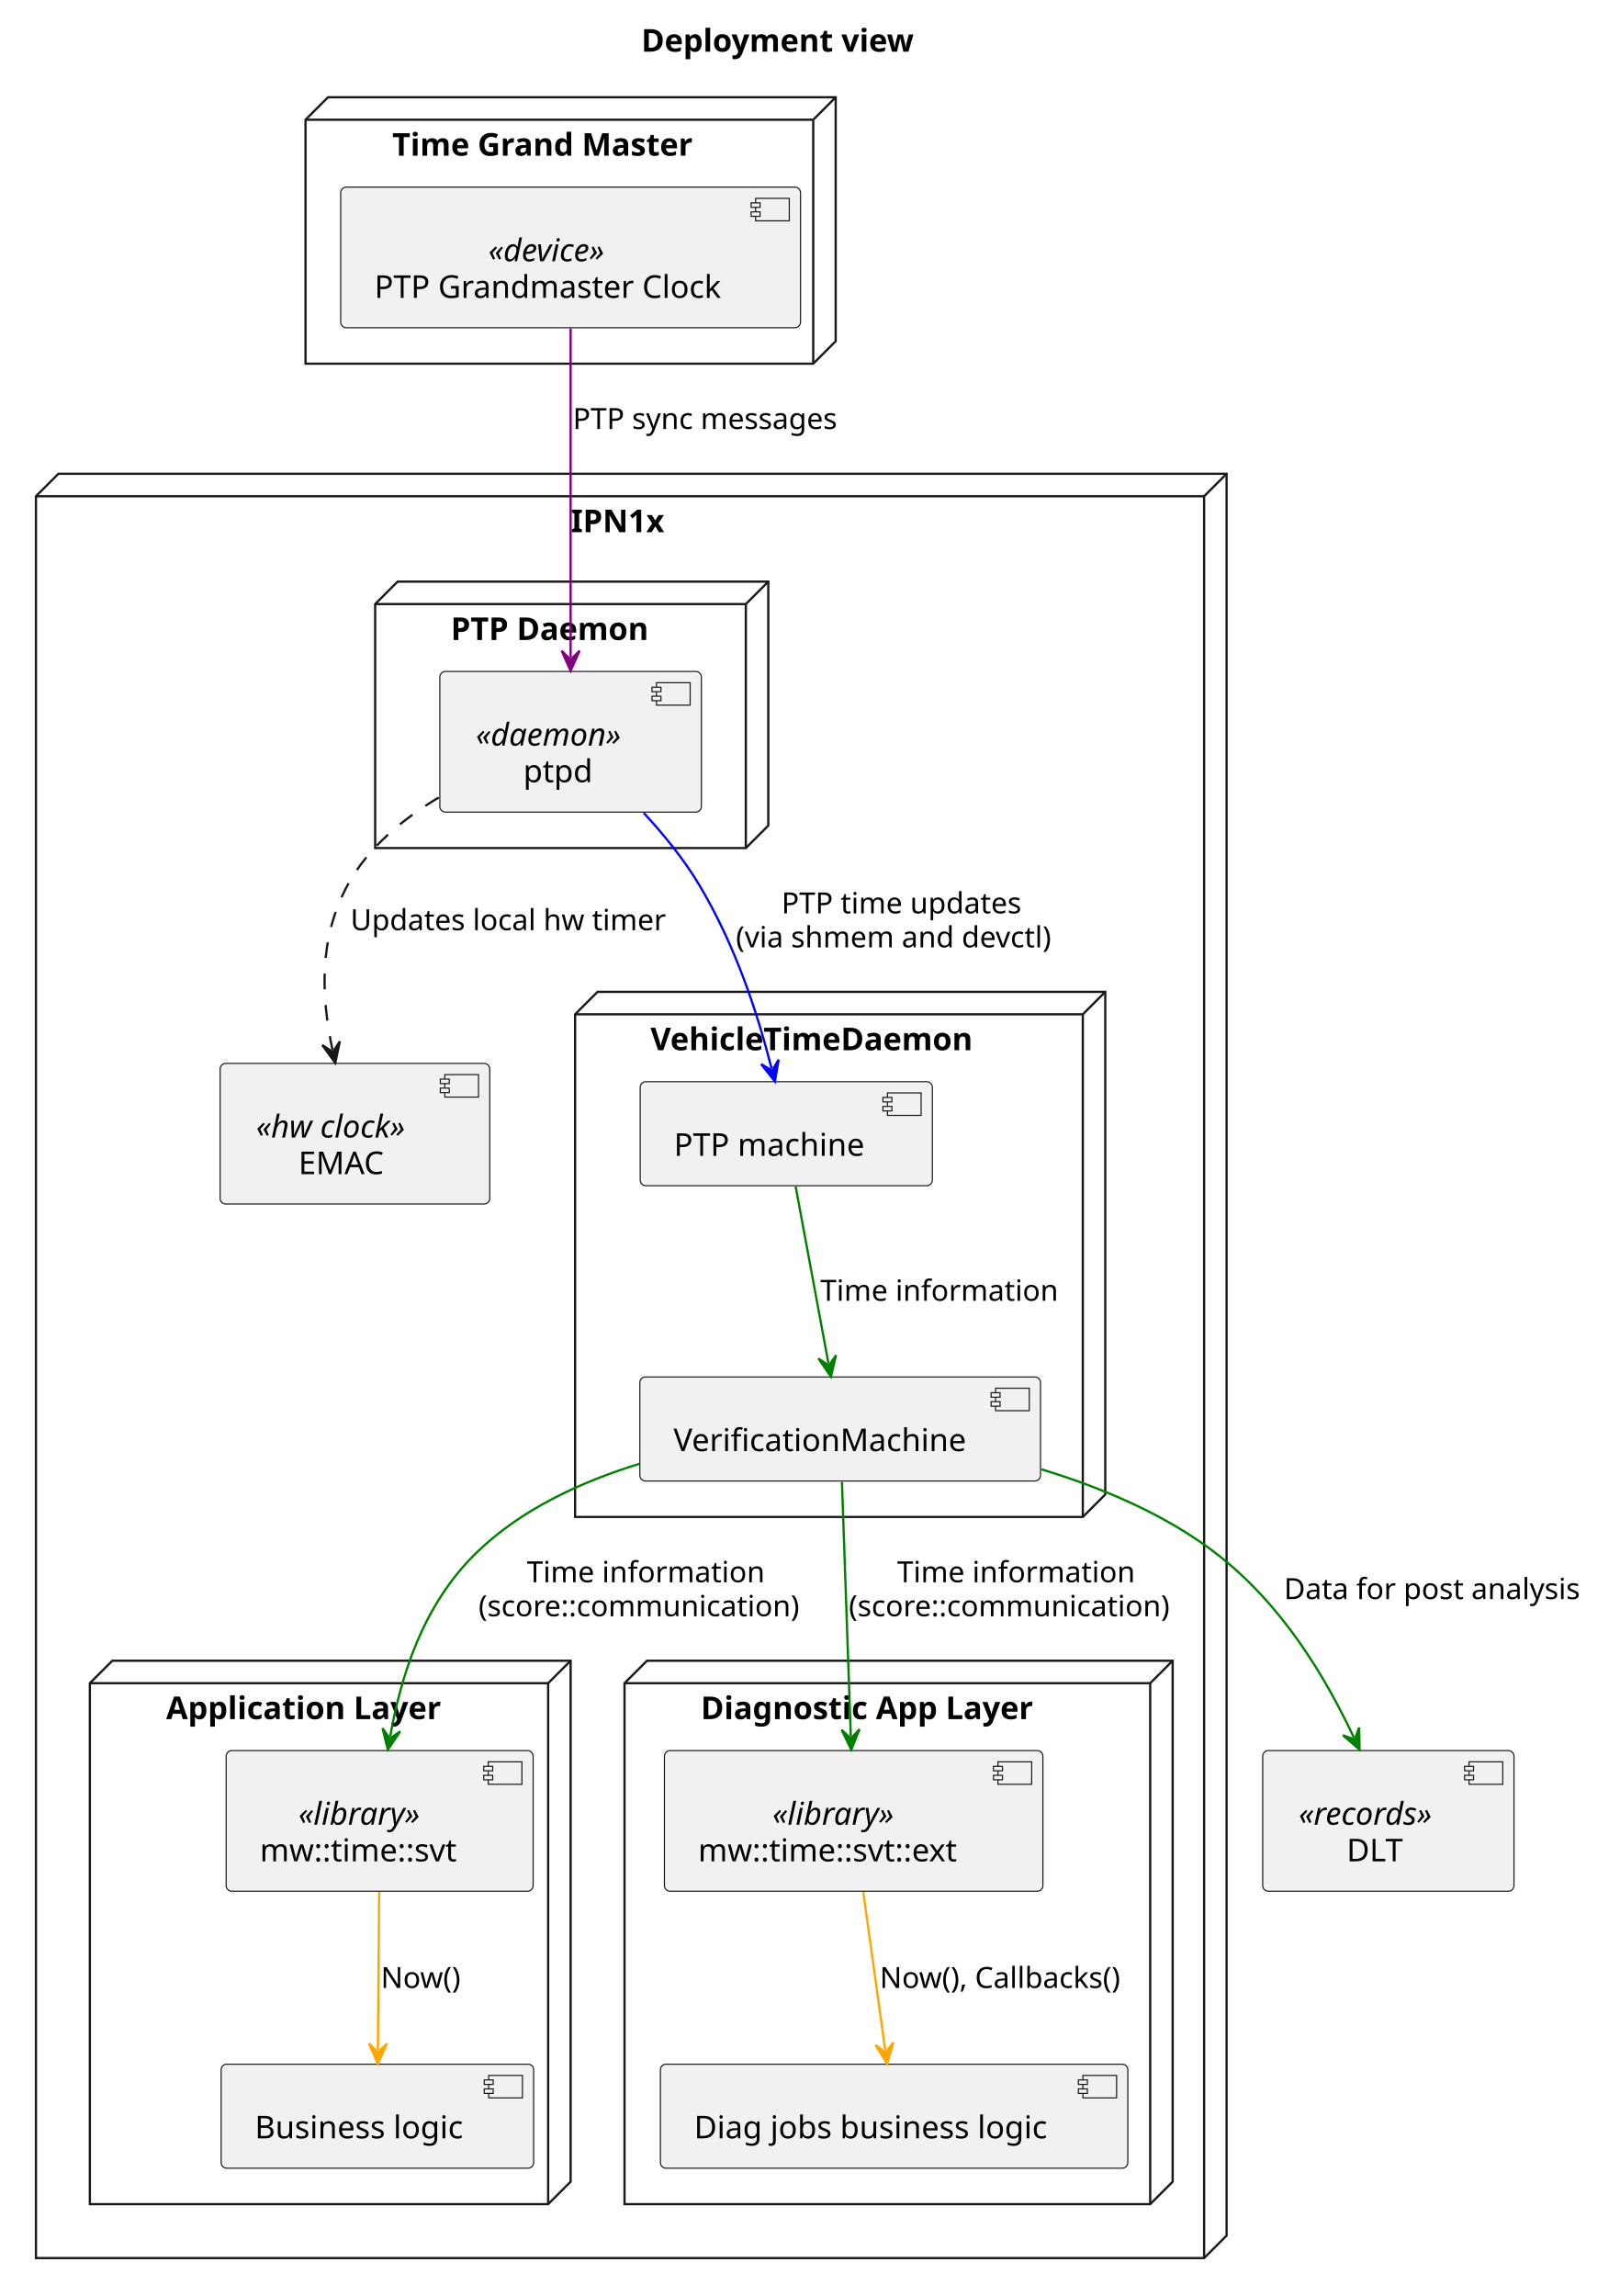
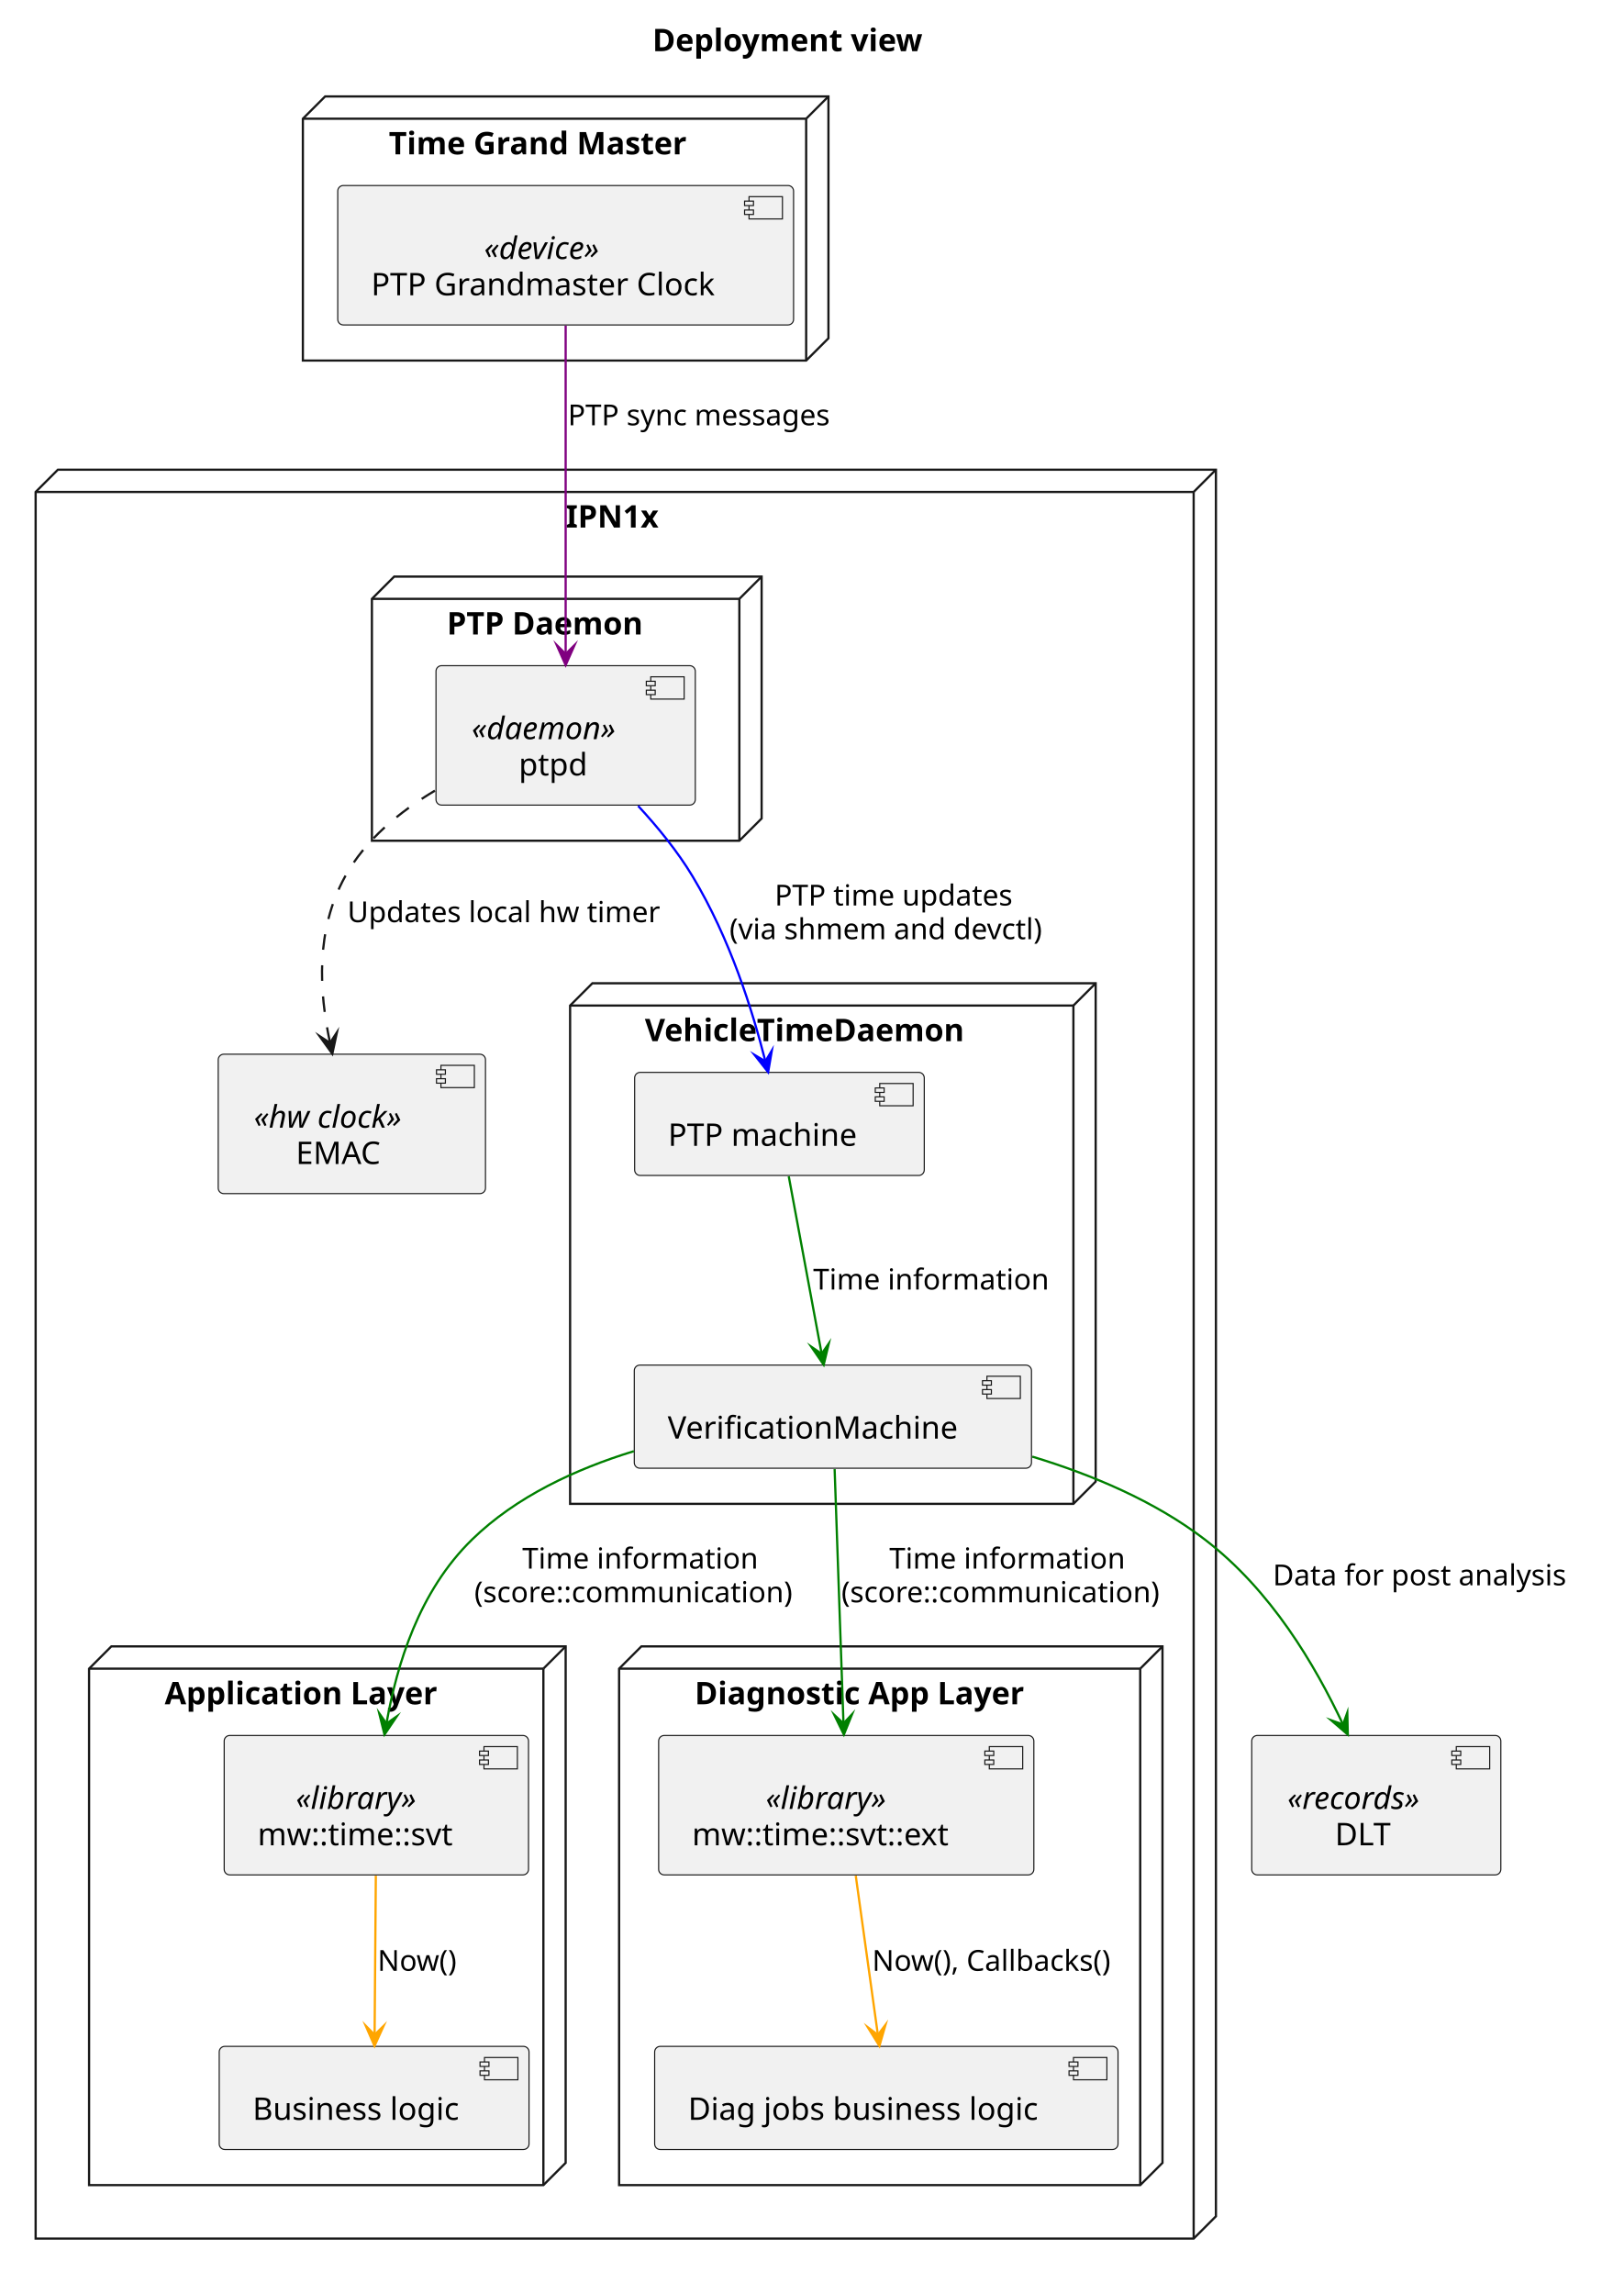
- <svg xmlns="http://www.w3.org/2000/svg" contentStyleType="text/css" data-diagram-type="DESCRIPTION" height="1022px" preserveAspectRatio="none" style="width:721px;height:1022px;background:#FFFFFF;" version="1.1" viewBox="0 0 721 1022" width="721px" zoomAndPan="magnify">
+ <svg xmlns="http://www.w3.org/2000/svg" version="1.1" data-diagram-type="DESCRIPTION" style="width:729px;height:1030px;background:#FFFFFF;" width="729px" height="1030px" viewBox="0 0 729 1030" zoomAndPan="magnify" preserveAspectRatio="none" contentStyleType="text/css">
  <defs />
-   <g>
-     <text fill="#000000" font-family="sans-serif" font-size="14" font-weight="bold" lengthAdjust="spacing" textLength="136.65" x="285.456" y="22.995">Deployment view</text>
-     <g id="cluster_IPN1x">
-       <polygon fill="transparent" points="16,220.887,26,210.887,546,210.887,546,995.117,536,1005.117,16,1005.117,16,220.887" style="stroke:#181818;stroke-width:1;" />
-       <line style="stroke:#181818;stroke-width:1;" x1="536" x2="546" y1="220.887" y2="210.887" />
-       <line style="stroke:#181818;stroke-width:1;" x1="16" x2="536" y1="220.887" y2="220.887" />
-       <line style="stroke:#181818;stroke-width:1;" x1="536" x2="536" y1="220.887" y2="1005.117" />
-       <text fill="#000000" font-family="sans-serif" font-size="14" font-weight="bold" lengthAdjust="spacing" textLength="45.958" x="254.021" y="236.882">IPN1x</text>
+   <g font-family="sans-serif" lengthAdjust="spacing">
+     <g class="title" data-source-line="2">
+       <text x="292.956" y="22.995" fill="#000" font-size="14" textLength="136.65" font-weight="700">Deployment view</text>
    </g>
-     <g id="cluster_Application Layer">
-       <polygon fill="transparent" points="40,749.227,50,739.227,254,739.227,254,971.117,244,981.117,40,981.117,40,749.227" style="stroke:#181818;stroke-width:1;" />
-       <line style="stroke:#181818;stroke-width:1;" x1="244" x2="254" y1="749.227" y2="739.227" />
-       <line style="stroke:#181818;stroke-width:1;" x1="40" x2="244" y1="749.227" y2="749.227" />
-       <line style="stroke:#181818;stroke-width:1;" x1="244" x2="244" y1="749.227" y2="981.117" />
-       <text fill="#000000" font-family="sans-serif" font-size="14" font-weight="bold" lengthAdjust="spacing" textLength="138.065" x="73.967" y="765.222">Application Layer</text>
+     <g class="cluster" data-qualified-name="IPN1x" id="ent0001" data-source-line="4">
+       <polygon points="16,220.887,26,210.887,546,210.887,546,995.117,536,1005.117,16,1005.117,16,220.887" fill="none" style="stroke:#181818;stroke-width:1;stroke-linejoin:miter;stroke-miterlimit:10;" />
+       <line x1="536" y1="220.887" x2="546" y2="210.887" style="stroke:#181818;stroke-width:1;" />
+       <line x1="16" y1="220.887" x2="536" y2="220.887" style="stroke:#181818;stroke-width:1;" />
+       <line x1="536" y1="220.887" x2="536" y2="1005.117" style="stroke:#181818;stroke-width:1;" />
+       <text x="254.021" y="236.882" fill="#000" font-size="14" textLength="45.958" font-weight="700">IPN1x</text>
    </g>
-     <g id="cluster_Diagnostic App Layer">
-       <polygon fill="transparent" points="278,749.227,288,739.227,522,739.227,522,971.117,512,981.117,278,981.117,278,749.227" style="stroke:#181818;stroke-width:1;" />
-       <line style="stroke:#181818;stroke-width:1;" x1="512" x2="522" y1="749.227" y2="739.227" />
-       <line style="stroke:#181818;stroke-width:1;" x1="278" x2="512" y1="749.227" y2="749.227" />
-       <line style="stroke:#181818;stroke-width:1;" x1="512" x2="512" y1="749.227" y2="981.117" />
-       <text fill="#000000" font-family="sans-serif" font-size="14" font-weight="bold" lengthAdjust="spacing" textLength="168.116" x="311.942" y="765.222">Diagnostic App Layer</text>
+     <g class="cluster" data-qualified-name="IPN1x.Application Layer" id="ent0002" data-source-line="5">
+       <polygon points="40,749.227,50,739.227,254,739.227,254,971.117,244,981.117,40,981.117,40,749.227" fill="none" style="stroke:#181818;stroke-width:1;stroke-linejoin:miter;stroke-miterlimit:10;" />
+       <line x1="244" y1="749.227" x2="254" y2="739.227" style="stroke:#181818;stroke-width:1;" />
+       <line x1="40" y1="749.227" x2="244" y2="749.227" style="stroke:#181818;stroke-width:1;" />
+       <line x1="244" y1="749.227" x2="244" y2="981.117" style="stroke:#181818;stroke-width:1;" />
+       <text x="73.967" y="765.222" fill="#000" font-size="14" textLength="138.065" font-weight="700">Application Layer</text>
    </g>
-     <g id="cluster_PTP Daemon">
-       <polygon fill="transparent" points="167,268.887,177,258.887,342,258.887,342,367.487,332,377.487,167,377.487,167,268.887" style="stroke:#181818;stroke-width:1;" />
-       <line style="stroke:#181818;stroke-width:1;" x1="332" x2="342" y1="268.887" y2="258.887" />
-       <line style="stroke:#181818;stroke-width:1;" x1="167" x2="332" y1="268.887" y2="268.887" />
-       <line style="stroke:#181818;stroke-width:1;" x1="332" x2="332" y1="268.887" y2="377.487" />
-       <text fill="#000000" font-family="sans-serif" font-size="14" font-weight="bold" lengthAdjust="spacing" textLength="99.682" x="200.659" y="284.882">PTP Daemon</text>
+     <g class="cluster" data-qualified-name="IPN1x.Diagnostic App Layer" id="ent0005" data-source-line="9">
+       <polygon points="278,749.227,288,739.227,522,739.227,522,971.117,512,981.117,278,981.117,278,749.227" fill="none" style="stroke:#181818;stroke-width:1;stroke-linejoin:miter;stroke-miterlimit:10;" />
+       <line x1="512" y1="749.227" x2="522" y2="739.227" style="stroke:#181818;stroke-width:1;" />
+       <line x1="278" y1="749.227" x2="512" y2="749.227" style="stroke:#181818;stroke-width:1;" />
+       <line x1="512" y1="749.227" x2="512" y2="981.117" style="stroke:#181818;stroke-width:1;" />
+       <text x="311.942" y="765.222" fill="#000" font-size="14" textLength="168.116" font-weight="700">Diagnostic App Layer</text>
    </g>
-     <g id="cluster_VehicleTimeDaemon">
-       <polygon fill="transparent" points="256,451.487,266,441.487,492,441.487,492,665.227,482,675.227,256,675.227,256,451.487" style="stroke:#181818;stroke-width:1;" />
-       <line style="stroke:#181818;stroke-width:1;" x1="482" x2="492" y1="451.487" y2="441.487" />
-       <line style="stroke:#181818;stroke-width:1;" x1="256" x2="482" y1="451.487" y2="451.487" />
-       <line style="stroke:#181818;stroke-width:1;" x1="482" x2="482" y1="451.487" y2="675.227" />
-       <text fill="#000000" font-family="sans-serif" font-size="14" font-weight="bold" lengthAdjust="spacing" textLength="160.856" x="289.572" y="467.482">VehicleTimeDaemon</text>
+     <g class="cluster" data-qualified-name="IPN1x.PTP Daemon" id="ent0008" data-source-line="13">
+       <polygon points="167,268.887,177,258.887,342,258.887,342,367.487,332,377.487,167,377.487,167,268.887" fill="none" style="stroke:#181818;stroke-width:1;stroke-linejoin:miter;stroke-miterlimit:10;" />
+       <line x1="332" y1="268.887" x2="342" y2="258.887" style="stroke:#181818;stroke-width:1;" />
+       <line x1="167" y1="268.887" x2="332" y2="268.887" style="stroke:#181818;stroke-width:1;" />
+       <line x1="332" y1="268.887" x2="332" y2="377.487" style="stroke:#181818;stroke-width:1;" />
+       <text x="200.659" y="284.882" fill="#000" font-size="14" textLength="99.682" font-weight="700">PTP Daemon</text>
    </g>
-     <g id="cluster_Time Grand Master">
-       <polygon fill="transparent" points="136,53.297,146,43.297,372,43.297,372,151.887,362,161.887,136,161.887,136,53.297" style="stroke:#181818;stroke-width:1;" />
-       <line style="stroke:#181818;stroke-width:1;" x1="362" x2="372" y1="53.297" y2="43.297" />
-       <line style="stroke:#181818;stroke-width:1;" x1="136" x2="362" y1="53.297" y2="53.297" />
-       <line style="stroke:#181818;stroke-width:1;" x1="362" x2="362" y1="53.297" y2="161.887" />
-       <text fill="#000000" font-family="sans-serif" font-size="14" font-weight="bold" lengthAdjust="spacing" textLength="150.815" x="174.593" y="69.292">Time Grand Master</text>
+     <g class="cluster" data-qualified-name="IPN1x.VehicleTimeDaemon" id="ent0010" data-source-line="16">
+       <polygon points="256,451.487,266,441.487,492,441.487,492,665.227,482,675.227,256,675.227,256,451.487" fill="none" style="stroke:#181818;stroke-width:1;stroke-linejoin:miter;stroke-miterlimit:10;" />
+       <line x1="482" y1="451.487" x2="492" y2="441.487" style="stroke:#181818;stroke-width:1;" />
+       <line x1="256" y1="451.487" x2="482" y2="451.487" style="stroke:#181818;stroke-width:1;" />
+       <line x1="482" y1="451.487" x2="482" y2="675.227" style="stroke:#181818;stroke-width:1;" />
+       <text x="289.572" y="467.482" fill="#000" font-size="14" textLength="160.856" font-weight="700">VehicleTimeDaemon</text>
    </g>
-     <g id="elem_hw_counter">
-       <rect fill="#F1F1F1" height="62.594" rx="2.5" ry="2.5" style="stroke:#181818;stroke-width:0.5;" width="120.012" x="97.99" y="473.337" />
-       <rect fill="#F1F1F1" height="10" style="stroke:#181818;stroke-width:0.5;" width="15" x="198.002" y="478.337" />
-       <rect fill="#F1F1F1" height="2" style="stroke:#181818;stroke-width:0.5;" width="4" x="196.002" y="480.337" />
-       <rect fill="#F1F1F1" height="2" style="stroke:#181818;stroke-width:0.5;" width="4" x="196.002" y="484.337" />
-       <text fill="#000000" font-family="sans-serif" font-size="14" font-style="italic" lengthAdjust="spacing" textLength="78.012" x="113.99" y="506.332">«hw clock»</text>
-       <text fill="#000000" font-family="sans-serif" font-size="14" lengthAdjust="spacing" textLength="40.277" x="132.857" y="522.629">EMAC</text>
+     <g class="cluster" data-qualified-name="Time Grand Master" id="ent0014" data-source-line="22">
+       <polygon points="136,53.297,146,43.297,372,43.297,372,151.887,362,161.887,136,161.887,136,53.297" fill="none" style="stroke:#181818;stroke-width:1;stroke-linejoin:miter;stroke-miterlimit:10;" />
+       <line x1="362" y1="53.297" x2="372" y2="43.297" style="stroke:#181818;stroke-width:1;" />
+       <line x1="136" y1="53.297" x2="362" y2="53.297" style="stroke:#181818;stroke-width:1;" />
+       <line x1="362" y1="53.297" x2="362" y2="161.887" style="stroke:#181818;stroke-width:1;" />
+       <text x="174.593" y="69.292" fill="#000" font-size="14" textLength="150.814" font-weight="700">Time Grand Master</text>
    </g>
-     <g id="elem_app_bl">
-       <rect fill="#F1F1F1" height="46.297" rx="2.5" ry="2.5" style="stroke:#181818;stroke-width:0.5;" width="139.114" x="98.44" y="918.817" />
-       <rect fill="#F1F1F1" height="10" style="stroke:#181818;stroke-width:0.5;" width="15" x="217.554" y="923.817" />
-       <rect fill="#F1F1F1" height="2" style="stroke:#181818;stroke-width:0.5;" width="4" x="215.554" y="925.817" />
-       <rect fill="#F1F1F1" height="2" style="stroke:#181818;stroke-width:0.5;" width="4" x="215.554" y="929.817" />
-       <text fill="#000000" font-family="sans-serif" font-size="14" lengthAdjust="spacing" textLength="99.114" x="113.44" y="951.812">Business logic</text>
+     <g class="entity" data-qualified-name="IPN1x.hw_counter" id="ent0013" data-source-line="20">
+       <rect x="97.99" y="473.337" width="120.012" height="62.594" fill="#F1F1F1" style="stroke:#181818;stroke-width:0.5;" rx="2.5" ry="2.5" />
+       <rect x="198.002" y="478.337" width="15" height="10" fill="#F1F1F1" style="stroke:#181818;stroke-width:0.5;" />
+       <rect x="196.002" y="480.337" width="4" height="2" fill="#F1F1F1" style="stroke:#181818;stroke-width:0.5;" />
+       <rect x="196.002" y="484.337" width="4" height="2" fill="#F1F1F1" style="stroke:#181818;stroke-width:0.5;" />
+       <text x="113.99" y="506.332" fill="#000" font-size="14" textLength="78.012" font-style="italic">«hw clock»</text>
+       <text x="132.857" y="522.629" fill="#000" font-size="14" textLength="40.277">EMAC</text>
    </g>
-     <g id="elem_mw">
-       <rect fill="#F1F1F1" height="62.594" rx="2.5" ry="2.5" style="stroke:#181818;stroke-width:0.5;" width="136.653" x="100.67" y="779.227" />
-       <rect fill="#F1F1F1" height="10" style="stroke:#181818;stroke-width:0.5;" width="15" x="217.323" y="784.227" />
-       <rect fill="#F1F1F1" height="2" style="stroke:#181818;stroke-width:0.5;" width="4" x="215.323" y="786.227" />
-       <rect fill="#F1F1F1" height="2" style="stroke:#181818;stroke-width:0.5;" width="4" x="215.323" y="790.227" />
-       <text fill="#000000" font-family="sans-serif" font-size="14" font-style="italic" lengthAdjust="spacing" textLength="62.323" x="132.835" y="812.222">«library»</text>
-       <text fill="#000000" font-family="sans-serif" font-size="14" lengthAdjust="spacing" textLength="96.653" x="115.67" y="828.519">mw::time::svt</text>
+     <g class="entity" data-qualified-name="IPN1x.Application Layer.app_bl" id="ent0003" data-source-line="6">
+       <rect x="98.44" y="918.817" width="139.114" height="46.297" fill="#F1F1F1" style="stroke:#181818;stroke-width:0.5;" rx="2.5" ry="2.5" />
+       <rect x="217.554" y="923.817" width="15" height="10" fill="#F1F1F1" style="stroke:#181818;stroke-width:0.5;" />
+       <rect x="215.554" y="925.817" width="4" height="2" fill="#F1F1F1" style="stroke:#181818;stroke-width:0.5;" />
+       <rect x="215.554" y="929.817" width="4" height="2" fill="#F1F1F1" style="stroke:#181818;stroke-width:0.5;" />
+       <text x="113.44" y="951.812" fill="#000" font-size="14" textLength="99.114">Business logic</text>
    </g>
-     <g id="elem_diag_bl">
-       <rect fill="#F1F1F1" height="46.297" rx="2.5" ry="2.5" style="stroke:#181818;stroke-width:0.5;" width="208.068" x="293.97" y="918.817" />
-       <rect fill="#F1F1F1" height="10" style="stroke:#181818;stroke-width:0.5;" width="15" x="482.038" y="923.817" />
-       <rect fill="#F1F1F1" height="2" style="stroke:#181818;stroke-width:0.5;" width="4" x="480.038" y="925.817" />
-       <rect fill="#F1F1F1" height="2" style="stroke:#181818;stroke-width:0.5;" width="4" x="480.038" y="929.817" />
-       <text fill="#000000" font-family="sans-serif" font-size="14" lengthAdjust="spacing" textLength="168.068" x="308.97" y="951.812">Diag jobs business logic</text>
+     <g class="entity" data-qualified-name="IPN1x.Application Layer.mw" id="ent0004" data-source-line="7">
+       <rect x="100.67" y="779.227" width="136.653" height="62.594" fill="#F1F1F1" style="stroke:#181818;stroke-width:0.5;" rx="2.5" ry="2.5" />
+       <rect x="217.323" y="784.227" width="15" height="10" fill="#F1F1F1" style="stroke:#181818;stroke-width:0.5;" />
+       <rect x="215.323" y="786.227" width="4" height="2" fill="#F1F1F1" style="stroke:#181818;stroke-width:0.5;" />
+       <rect x="215.323" y="790.227" width="4" height="2" fill="#F1F1F1" style="stroke:#181818;stroke-width:0.5;" />
+       <text x="132.835" y="812.222" fill="#000" font-size="14" textLength="62.323" font-style="italic">«library»</text>
+       <text x="115.67" y="828.519" fill="#000" font-size="14" textLength="96.653">mw::time::svt</text>
    </g>
-     <g id="elem_mw_ext">
-       <rect fill="#F1F1F1" height="62.594" rx="2.5" ry="2.5" style="stroke:#181818;stroke-width:0.5;" width="168.475" x="295.76" y="779.227" />
-       <rect fill="#F1F1F1" height="10" style="stroke:#181818;stroke-width:0.5;" width="15" x="444.235" y="784.227" />
-       <rect fill="#F1F1F1" height="2" style="stroke:#181818;stroke-width:0.5;" width="4" x="442.235" y="786.227" />
-       <rect fill="#F1F1F1" height="2" style="stroke:#181818;stroke-width:0.5;" width="4" x="442.235" y="790.227" />
-       <text fill="#000000" font-family="sans-serif" font-size="14" font-style="italic" lengthAdjust="spacing" textLength="62.323" x="343.836" y="812.222">«library»</text>
-       <text fill="#000000" font-family="sans-serif" font-size="14" lengthAdjust="spacing" textLength="128.475" x="310.76" y="828.519">mw::time::svt::ext</text>
+     <g class="entity" data-qualified-name="IPN1x.Diagnostic App Layer.diag_bl" id="ent0006" data-source-line="10">
+       <rect x="293.97" y="918.817" width="208.068" height="46.297" fill="#F1F1F1" style="stroke:#181818;stroke-width:0.5;" rx="2.5" ry="2.5" />
+       <rect x="482.038" y="923.817" width="15" height="10" fill="#F1F1F1" style="stroke:#181818;stroke-width:0.5;" />
+       <rect x="480.038" y="925.817" width="4" height="2" fill="#F1F1F1" style="stroke:#181818;stroke-width:0.5;" />
+       <rect x="480.038" y="929.817" width="4" height="2" fill="#F1F1F1" style="stroke:#181818;stroke-width:0.5;" />
+       <text x="308.97" y="951.812" fill="#000" font-size="14" textLength="168.068">Diag jobs business logic</text>
    </g>
-     <g id="elem_ptpd">
-       <rect fill="#F1F1F1" height="62.594" rx="2.5" ry="2.5" style="stroke:#181818;stroke-width:0.5;" width="116.436" x="195.78" y="298.887" />
-       <rect fill="#F1F1F1" height="10" style="stroke:#181818;stroke-width:0.5;" width="15" x="292.216" y="303.887" />
-       <rect fill="#F1F1F1" height="2" style="stroke:#181818;stroke-width:0.5;" width="4" x="290.216" y="305.887" />
-       <rect fill="#F1F1F1" height="2" style="stroke:#181818;stroke-width:0.5;" width="4" x="290.216" y="309.887" />
-       <text fill="#000000" font-family="sans-serif" font-size="14" font-style="italic" lengthAdjust="spacing" textLength="74.436" x="211.78" y="331.882">«daemon»</text>
-       <text fill="#000000" font-family="sans-serif" font-size="14" lengthAdjust="spacing" textLength="32.149" x="232.924" y="348.179">ptpd</text>
+     <g class="entity" data-qualified-name="IPN1x.Diagnostic App Layer.mw_ext" id="ent0007" data-source-line="11">
+       <rect x="295.76" y="779.227" width="168.475" height="62.594" fill="#F1F1F1" style="stroke:#181818;stroke-width:0.5;" rx="2.5" ry="2.5" />
+       <rect x="444.235" y="784.227" width="15" height="10" fill="#F1F1F1" style="stroke:#181818;stroke-width:0.5;" />
+       <rect x="442.235" y="786.227" width="4" height="2" fill="#F1F1F1" style="stroke:#181818;stroke-width:0.5;" />
+       <rect x="442.235" y="790.227" width="4" height="2" fill="#F1F1F1" style="stroke:#181818;stroke-width:0.5;" />
+       <text x="343.836" y="812.222" fill="#000" font-size="14" textLength="62.323" font-style="italic">«library»</text>
+       <text x="310.76" y="828.519" fill="#000" font-size="14" textLength="128.475">mw::time::svt::ext</text>
    </g>
-     <g id="elem_verification_machine">
-       <rect fill="#F1F1F1" height="46.297" rx="2.5" ry="2.5" style="stroke:#181818;stroke-width:0.5;" width="178.352" x="284.82" y="612.927" />
-       <rect fill="#F1F1F1" height="10" style="stroke:#181818;stroke-width:0.5;" width="15" x="443.173" y="617.927" />
-       <rect fill="#F1F1F1" height="2" style="stroke:#181818;stroke-width:0.5;" width="4" x="441.173" y="619.927" />
-       <rect fill="#F1F1F1" height="2" style="stroke:#181818;stroke-width:0.5;" width="4" x="441.173" y="623.927" />
-       <text fill="#000000" font-family="sans-serif" font-size="14" lengthAdjust="spacing" textLength="138.352" x="299.82" y="645.922">VerificationMachine</text>
+     <g class="entity" data-qualified-name="IPN1x.PTP Daemon.ptpd" id="ent0009" data-source-line="14">
+       <rect x="195.78" y="298.887" width="116.437" height="62.594" fill="#F1F1F1" style="stroke:#181818;stroke-width:0.5;" rx="2.5" ry="2.5" />
+       <rect x="292.217" y="303.887" width="15" height="10" fill="#F1F1F1" style="stroke:#181818;stroke-width:0.5;" />
+       <rect x="290.217" y="305.887" width="4" height="2" fill="#F1F1F1" style="stroke:#181818;stroke-width:0.5;" />
+       <rect x="290.217" y="309.887" width="4" height="2" fill="#F1F1F1" style="stroke:#181818;stroke-width:0.5;" />
+       <text x="211.78" y="331.882" fill="#000" font-size="14" textLength="74.437" font-style="italic">«daemon»</text>
+       <text x="232.924" y="348.179" fill="#000" font-size="14" textLength="32.149">ptpd</text>
    </g>
-     <g id="elem_ptp_machine">
-       <rect fill="#F1F1F1" height="46.297" rx="2.5" ry="2.5" style="stroke:#181818;stroke-width:0.5;" width="130.05" x="284.98" y="481.487" />
-       <rect fill="#F1F1F1" height="10" style="stroke:#181818;stroke-width:0.5;" width="15" x="395.03" y="486.487" />
-       <rect fill="#F1F1F1" height="2" style="stroke:#181818;stroke-width:0.5;" width="4" x="393.03" y="488.487" />
-       <rect fill="#F1F1F1" height="2" style="stroke:#181818;stroke-width:0.5;" width="4" x="393.03" y="492.487" />
-       <text fill="#000000" font-family="sans-serif" font-size="14" lengthAdjust="spacing" textLength="90.05" x="299.98" y="514.482">PTP machine</text>
+     <g class="entity" data-qualified-name="IPN1x.VehicleTimeDaemon.verification_machine" id="ent0011" data-source-line="17">
+       <rect x="284.82" y="612.927" width="178.353" height="46.297" fill="#F1F1F1" style="stroke:#181818;stroke-width:0.5;" rx="2.5" ry="2.5" />
+       <rect x="443.173" y="617.927" width="15" height="10" fill="#F1F1F1" style="stroke:#181818;stroke-width:0.5;" />
+       <rect x="441.173" y="619.927" width="4" height="2" fill="#F1F1F1" style="stroke:#181818;stroke-width:0.5;" />
+       <rect x="441.173" y="623.927" width="4" height="2" fill="#F1F1F1" style="stroke:#181818;stroke-width:0.5;" />
+       <text x="299.82" y="645.922" fill="#000" font-size="14" textLength="138.353">VerificationMachine</text>
    </g>
-     <g id="elem_ptp_gm">
-       <rect fill="#F1F1F1" height="62.594" rx="2.5" ry="2.5" style="stroke:#181818;stroke-width:0.5;" width="204.685" x="151.66" y="83.297" />
-       <rect fill="#F1F1F1" height="10" style="stroke:#181818;stroke-width:0.5;" width="15" x="336.345" y="88.297" />
-       <rect fill="#F1F1F1" height="2" style="stroke:#181818;stroke-width:0.5;" width="4" x="334.345" y="90.297" />
-       <rect fill="#F1F1F1" height="2" style="stroke:#181818;stroke-width:0.5;" width="4" x="334.345" y="94.297" />
-       <text fill="#000000" font-family="sans-serif" font-size="14" font-style="italic" lengthAdjust="spacing" textLength="63.267" x="217.369" y="116.292">«device»</text>
-       <text fill="#000000" font-family="sans-serif" font-size="14" lengthAdjust="spacing" textLength="164.685" x="166.66" y="132.589">PTP Grandmaster Clock</text>
+     <g class="entity" data-qualified-name="IPN1x.VehicleTimeDaemon.ptp_machine" id="ent0012" data-source-line="18">
+       <rect x="284.98" y="481.487" width="130.05" height="46.297" fill="#F1F1F1" style="stroke:#181818;stroke-width:0.5;" rx="2.5" ry="2.5" />
+       <rect x="395.03" y="486.487" width="15" height="10" fill="#F1F1F1" style="stroke:#181818;stroke-width:0.5;" />
+       <rect x="393.03" y="488.487" width="4" height="2" fill="#F1F1F1" style="stroke:#181818;stroke-width:0.5;" />
+       <rect x="393.03" y="492.487" width="4" height="2" fill="#F1F1F1" style="stroke:#181818;stroke-width:0.5;" />
+       <text x="299.98" y="514.482" fill="#000" font-size="14" textLength="90.05">PTP machine</text>
    </g>
-     <g id="elem_dlt_records">
-       <rect fill="#F1F1F1" height="62.594" rx="2.5" ry="2.5" style="stroke:#181818;stroke-width:0.5;" width="111.85" x="562.08" y="779.227" />
-       <rect fill="#F1F1F1" height="10" style="stroke:#181818;stroke-width:0.5;" width="15" x="653.93" y="784.227" />
-       <rect fill="#F1F1F1" height="2" style="stroke:#181818;stroke-width:0.5;" width="4" x="651.93" y="786.227" />
-       <rect fill="#F1F1F1" height="2" style="stroke:#181818;stroke-width:0.5;" width="4" x="651.93" y="790.227" />
-       <text fill="#000000" font-family="sans-serif" font-size="14" font-style="italic" lengthAdjust="spacing" textLength="69.85" x="578.08" y="812.222">«records»</text>
-       <text fill="#000000" font-family="sans-serif" font-size="14" lengthAdjust="spacing" textLength="27.132" x="599.439" y="828.519">DLT</text>
+     <g class="entity" data-qualified-name="Time Grand Master.ptp_gm" id="ent0015" data-source-line="23">
+       <rect x="151.66" y="83.297" width="204.685" height="62.594" fill="#F1F1F1" style="stroke:#181818;stroke-width:0.5;" rx="2.5" ry="2.5" />
+       <rect x="336.345" y="88.297" width="15" height="10" fill="#F1F1F1" style="stroke:#181818;stroke-width:0.5;" />
+       <rect x="334.345" y="90.297" width="4" height="2" fill="#F1F1F1" style="stroke:#181818;stroke-width:0.5;" />
+       <rect x="334.345" y="94.297" width="4" height="2" fill="#F1F1F1" style="stroke:#181818;stroke-width:0.5;" />
+       <text x="217.369" y="116.292" fill="#000" font-size="14" textLength="63.267" font-style="italic">«device»</text>
+       <text x="166.66" y="132.589" fill="#000" font-size="14" textLength="164.685">PTP Grandmaster Clock</text>
    </g>
-     <g id="link_ptp_gm_ptpd">
-       <path d="M254,146.197 C254,186.797 254,252.067 254,292.637 " fill="transparent" id="ptp_gm-to-ptpd" style="stroke:#800080;stroke-width:1;" />
-       <polygon fill="#800080" points="254,298.637,258,289.637,254,293.637,250,289.637,254,298.637" style="stroke:#800080;stroke-width:1;" />
-       <text fill="#000000" font-family="sans-serif" font-size="13" lengthAdjust="spacing" textLength="126.934" x="255" y="190.954">PTP sync messages</text>
+     <g class="entity" data-qualified-name="dlt_records" id="ent0016" data-source-line="25">
+       <rect x="562.08" y="779.227" width="111.85" height="62.594" fill="#F1F1F1" style="stroke:#181818;stroke-width:0.5;" rx="2.5" ry="2.5" />
+       <rect x="653.93" y="784.227" width="15" height="10" fill="#F1F1F1" style="stroke:#181818;stroke-width:0.5;" />
+       <rect x="651.93" y="786.227" width="4" height="2" fill="#F1F1F1" style="stroke:#181818;stroke-width:0.5;" />
+       <rect x="651.93" y="790.227" width="4" height="2" fill="#F1F1F1" style="stroke:#181818;stroke-width:0.5;" />
+       <text x="578.08" y="812.222" fill="#000" font-size="14" textLength="69.85" font-style="italic">«records»</text>
+       <text x="599.439" y="828.519" fill="#000" font-size="14" textLength="27.132">DLT</text>
    </g>
-     <g id="link_ptpd_hw_counter">
-       <path d="M195.29,354.997 C179.36,364.487 164.03,377.127 155,393.487 C141.59,417.767 143.094,444.005 147.994,467.286 " fill="transparent" id="ptpd-to-hw_counter" style="stroke:#181818;stroke-width:1;stroke-dasharray:7.0,7.0;" />
-       <polygon fill="#181818" points="149.23,473.157,151.291,463.526,148.2,468.264,143.462,465.174,149.23,473.157" style="stroke:#181818;stroke-width:1;" />
-       <text fill="#000000" font-family="sans-serif" font-size="13" lengthAdjust="spacing" textLength="150.128" x="156" y="414.054">Updates local hw timer</text>
+     <g class="link" data-entity-1="ent0015" data-entity-2="ent0009" id="lnk17" data-source-line="28" data-link-type="dependency">
+       <path d="M254,146.197 C254,186.797 254,253.067 254,293.637" style="stroke:#800080;stroke-width:1;" fill="none" id="ptp_gm-to-ptpd" />
+       <polygon points="254,298.637,258,289.637,254,293.637,250,289.637,254,298.637" fill="#800080" style="stroke:#800080;stroke-width:1;stroke-linejoin:miter;stroke-miterlimit:10;" />
+       <text x="255" y="190.954" fill="#000" font-size="13" textLength="126.934">PTP sync messages</text>
    </g>
-     <g id="link_ptpd_ptp_machine">
-       <path d="M286.55,361.847 C295.35,371.357 304.28,382.297 311,393.487 C327.92,421.657 337.558,452.473 343.448,475.573 " fill="transparent" id="ptpd-to-ptp_machine" style="stroke:#0000FF;stroke-width:1;" />
-       <polygon fill="#0000FF" points="344.93,481.387,346.582,471.678,343.695,476.542,338.83,473.654,344.93,481.387" style="stroke:#0000FF;stroke-width:1;" />
-       <text fill="#000000" font-family="sans-serif" font-size="13" lengthAdjust="spacing" textLength="113.832" x="347.857" y="406.554">PTP time updates</text>
-       <text fill="#000000" font-family="sans-serif" font-size="13" lengthAdjust="spacing" textLength="154.407" x="327.57" y="421.687">(via shmem and devctl)</text>
+     <g class="link" data-entity-1="ent0009" data-entity-2="ent0013" id="lnk18" data-source-line="29" data-link-type="dependency">
+       <path d="M195.29,354.997 C179.36,364.487 164.03,377.127 155,393.487 C141.59,417.767 143.3,444.984 148.2,468.264" style="stroke:#181818;stroke-width:1;stroke-dasharray:7,7;" fill="none" id="ptpd-to-hw_counter" />
+       <polygon points="149.23,473.157,151.291,463.526,148.2,468.264,143.462,465.174,149.23,473.157" fill="#181818" style="stroke:#181818;stroke-width:1;stroke-linejoin:miter;stroke-miterlimit:10;" />
+       <text x="156" y="414.054" fill="#000" font-size="13" textLength="150.128">Updates local hw timer</text>
    </g>
-     <g id="link_ptp_machine_verification_machine">
-       <path d="M354.18,528.177 C358.59,551.937 364.385,583.228 368.775,606.888 " fill="transparent" id="ptp_machine-to-verification_machine" style="stroke:#008000;stroke-width:1;" />
-       <polygon fill="#008000" points="369.87,612.787,372.161,603.208,368.958,607.871,364.295,604.668,369.87,612.787" style="stroke:#008000;stroke-width:1;" />
-       <text fill="#000000" font-family="sans-serif" font-size="13" lengthAdjust="spacing" textLength="111.605" x="365.15" y="578.994">Time information</text>
+     <g class="link" data-entity-1="ent0009" data-entity-2="ent0012" id="lnk19" data-source-line="30" data-link-type="dependency">
+       <path d="M286.55,361.847 C295.35,371.357 304.28,382.297 311,393.487 C327.92,421.657 337.805,453.442 343.695,476.542" style="stroke:#00F;stroke-width:1;" fill="none" id="ptpd-to-ptp_machine" />
+       <polygon points="344.93,481.387,346.582,471.678,343.695,476.542,338.83,473.654,344.93,481.387" fill="#00F" style="stroke:#00F;stroke-width:1;stroke-linejoin:miter;stroke-miterlimit:10;" />
+       <text x="347.857" y="406.554" fill="#000" font-size="13" textLength="113.833">PTP time updates</text>
+       <text x="327.57" y="421.687" fill="#000" font-size="13" textLength="154.407">(via shmem and devctl)</text>
    </g>
-     <g id="link_verification_machine_mw">
-       <path d="M284.63,651.577 C258.53,659.577 231.75,671.977 212,691.227 C188.05,714.557 178.42,746.349 173.7,772.909 " fill="transparent" id="verification_machine-to-mw" style="stroke:#008000;stroke-width:1;" />
-       <polygon fill="#008000" points="172.65,778.817,178.163,770.656,173.525,773.894,170.286,769.256,172.65,778.817" style="stroke:#008000;stroke-width:1;" />
-       <text fill="#000000" font-family="sans-serif" font-size="13" lengthAdjust="spacing" textLength="111.605" x="234.525" y="704.294">Time information</text>
-       <text fill="#000000" font-family="sans-serif" font-size="13" lengthAdjust="spacing" textLength="154.654" x="213" y="719.427">(score::communication)</text>
+     <g class="link" data-entity-1="ent0012" data-entity-2="ent0011" id="lnk20" data-source-line="31" data-link-type="dependency">
+       <path d="M354.18,528.177 C358.59,551.937 364.568,584.211 368.958,607.871" style="stroke:#008000;stroke-width:1;" fill="none" id="ptp_machine-to-verification_machine" />
+       <polygon points="369.87,612.787,372.161,603.208,368.958,607.871,364.295,604.668,369.87,612.787" fill="#008000" style="stroke:#008000;stroke-width:1;stroke-linejoin:miter;stroke-miterlimit:10;" />
+       <text x="365.15" y="578.994" fill="#000" font-size="13" textLength="111.604">Time information</text>
    </g>
-     <g id="link_verification_machine_mw_ext">
-       <path d="M374.78,659.627 C375.85,690.117 377.531,738.62 378.721,772.831 " fill="transparent" id="verification_machine-to-mw_ext" style="stroke:#008000;stroke-width:1;" />
-       <polygon fill="#008000" points="378.93,778.827,382.615,769.693,378.756,773.83,374.62,769.971,378.93,778.827" style="stroke:#008000;stroke-width:1;" />
-       <text fill="#000000" font-family="sans-serif" font-size="13" lengthAdjust="spacing" textLength="111.605" x="399.345" y="704.294">Time information</text>
-       <text fill="#000000" font-family="sans-serif" font-size="13" lengthAdjust="spacing" textLength="154.654" x="377.82" y="719.427">(score::communication)</text>
+     <g class="link" data-entity-1="ent0011" data-entity-2="ent0004" id="lnk21" data-source-line="32" data-link-type="dependency">
+       <path d="M284.63,651.577 C258.53,659.577 231.75,671.977 212,691.227 C188.05,714.557 178.245,747.334 173.525,773.894" style="stroke:#008000;stroke-width:1;" fill="none" id="verification_machine-to-mw" />
+       <polygon points="172.65,778.817,178.163,770.656,173.525,773.894,170.286,769.256,172.65,778.817" fill="#008000" style="stroke:#008000;stroke-width:1;stroke-linejoin:miter;stroke-miterlimit:10;" />
+       <text x="234.525" y="704.294" fill="#000" font-size="13" textLength="111.604">Time information</text>
+       <text x="213" y="719.427" fill="#000" font-size="13" textLength="154.654">(score::communication)</text>
    </g>
-     <g id="link_verification_machine_dlt_records">
-       <path d="M463.53,654.017 C490.31,662.127 518.5,673.987 541,691.227 C570.86,714.097 590.041,746.65 602.651,773.39 " fill="transparent" id="verification_machine-to-dlt_records" style="stroke:#008000;stroke-width:1;" />
-       <polygon fill="#008000" points="605.21,778.817,604.989,768.971,603.077,774.294,597.753,772.383,605.21,778.817" style="stroke:#008000;stroke-width:1;" />
-       <text fill="#000000" font-family="sans-serif" font-size="13" lengthAdjust="spacing" textLength="142.023" x="571.54" y="711.794">Data for post analysis</text>
+     <g class="link" data-entity-1="ent0011" data-entity-2="ent0007" id="lnk22" data-source-line="33" data-link-type="dependency">
+       <path d="M374.78,659.627 C375.85,690.117 377.566,739.62 378.756,773.83" style="stroke:#008000;stroke-width:1;" fill="none" id="verification_machine-to-mw_ext" />
+       <polygon points="378.93,778.827,382.615,769.693,378.756,773.83,374.62,769.971,378.93,778.827" fill="#008000" style="stroke:#008000;stroke-width:1;stroke-linejoin:miter;stroke-miterlimit:10;" />
+       <text x="399.345" y="704.294" fill="#000" font-size="13" textLength="111.604">Time information</text>
+       <text x="377.82" y="719.427" fill="#000" font-size="13" textLength="154.654">(score::communication)</text>
    </g>
-     <g id="link_mw_app_bl">
-       <path d="M168.76,842.197 C168.58,865.677 168.388,891.507 168.218,912.617 " fill="transparent" id="mw-to-app_bl" style="stroke:#FFA500;stroke-width:1;" />
-       <polygon fill="#FFA500" points="168.17,918.617,172.242,909.649,168.21,913.617,164.243,909.585,168.17,918.617" style="stroke:#FFA500;stroke-width:1;" />
-       <text fill="#000000" font-family="sans-serif" font-size="13" lengthAdjust="spacing" textLength="38.454" x="169.53" y="884.884">Now()</text>
+     <g class="link" data-entity-1="ent0011" data-entity-2="ent0016" id="lnk23" data-source-line="34" data-link-type="dependency">
+       <path d="M463.53,654.017 C490.31,662.127 518.5,673.987 541,691.227 C570.86,714.097 590.467,747.555 603.077,774.295" style="stroke:#008000;stroke-width:1;" fill="none" id="verification_machine-to-dlt_records" />
+       <polygon points="605.21,778.817,604.989,768.97,603.077,774.295,597.753,772.383,605.21,778.817" fill="#008000" style="stroke:#008000;stroke-width:1;stroke-linejoin:miter;stroke-miterlimit:10;" />
+       <text x="571.54" y="711.794" fill="#000" font-size="13" textLength="142.022">Data for post analysis</text>
    </g>
-     <g id="link_mw_ext_diag_bl">
-       <path d="M384.27,842.197 C387.53,865.677 391.135,891.564 394.065,912.674 " fill="transparent" id="mw_ext-to-diag_bl" style="stroke:#FFA500;stroke-width:1;" />
-       <polygon fill="#FFA500" points="394.89,918.617,397.615,909.152,394.203,913.664,389.691,910.252,394.89,918.617" style="stroke:#FFA500;stroke-width:1;" />
-       <text fill="#000000" font-family="sans-serif" font-size="13" lengthAdjust="spacing" textLength="118.796" x="391.61" y="884.884">Now(), Callbacks()</text>
+     <g class="link" data-entity-1="ent0004" data-entity-2="ent0003" id="lnk24" data-source-line="35" data-link-type="dependency">
+       <path d="M168.76,842.197 C168.58,865.677 168.38,892.507 168.21,913.617" style="stroke:#FFA500;stroke-width:1;" fill="none" id="mw-to-app_bl" />
+       <polygon points="168.17,918.617,172.242,909.649,168.21,913.617,164.243,909.585,168.17,918.617" fill="#FFA500" style="stroke:#FFA500;stroke-width:1;stroke-linejoin:miter;stroke-miterlimit:10;" />
+       <text x="169.53" y="884.884" fill="#000" font-size="13" textLength="38.454">Now()</text>
+     </g>
+     <g class="link" data-entity-1="ent0007" data-entity-2="ent0006" id="lnk25" data-source-line="36" data-link-type="dependency">
+       <path d="M384.27,842.197 C387.53,865.677 391.273,892.554 394.203,913.664" style="stroke:#FFA500;stroke-width:1;" fill="none" id="mw_ext-to-diag_bl" />
+       <polygon points="394.89,918.617,397.615,909.152,394.203,913.664,389.691,910.252,394.89,918.617" fill="#FFA500" style="stroke:#FFA500;stroke-width:1;stroke-linejoin:miter;stroke-miterlimit:10;" />
+       <text x="391.61" y="884.884" fill="#000" font-size="13" textLength="118.796">Now(), Callbacks()</text>
    </g>
  </g>
</svg>
